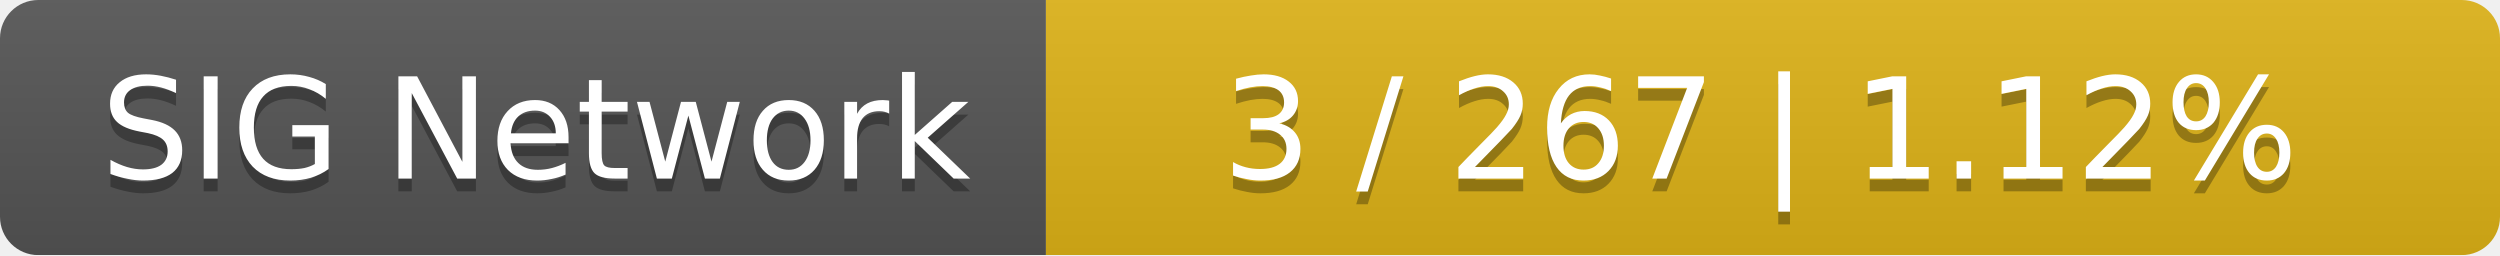
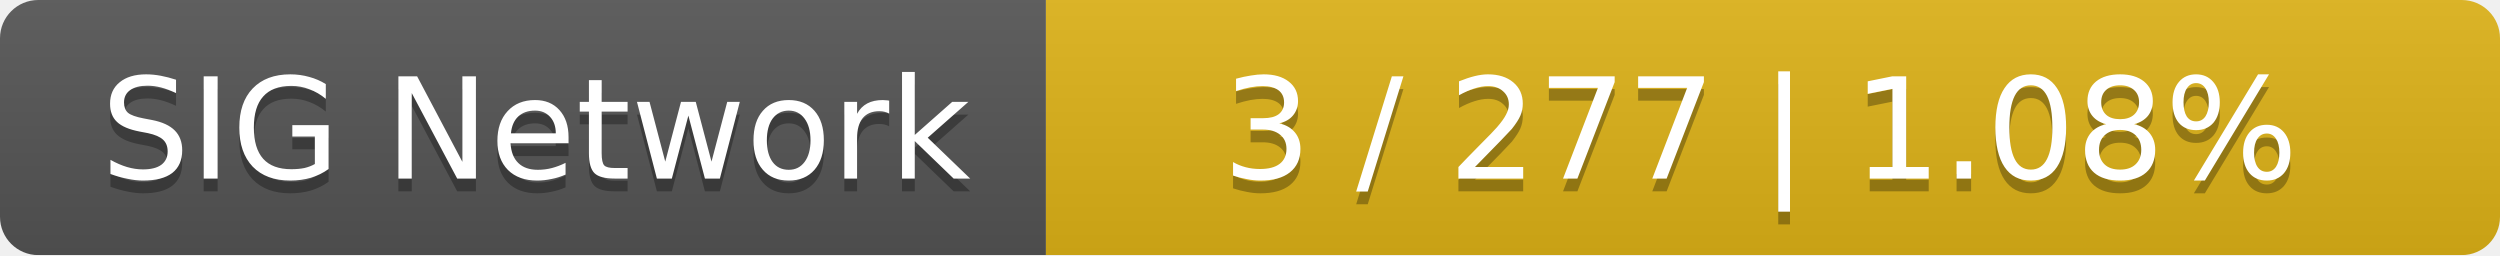
<svg xmlns="http://www.w3.org/2000/svg" width="196" height="20">
  <linearGradient id="smooth" x2="0" y2="100%">
    <stop offset="0" stop-color="#bbb" stop-opacity=".1" />
    <stop offset="1" stop-opacity=".1" />
  </linearGradient>
  <mask id="round">
    <rect width="196" height="20" rx="3" fill="#fff" />
  </mask>
  <g mask="url(#round)">
    <rect width="82" height="20" fill="#555" />
    <rect x="82" width="114" height="20" fill="#dfb317" />
    <rect width="196" height="20" fill="url(#smooth)" />
  </g>
  <g fill="#fff" text-anchor="middle" font-family="DejaVu Sans,Verdana,Geneva,sans-serif" font-size="11">
    <text x="42" y="15" fill="#010101" fill-opacity=".3">SIG Network</text>
    <text x="42" y="14">SIG Network</text>
-     <text x="138" y="15" fill="#010101" fill-opacity=".3">3 / 267    |    1.12%</text>
-     <text x="138" y="14">3 / 267    |    1.12%</text>
+     <text x="138" y="15" fill="#010101" fill-opacity=".3">3 / 277    |    1.08%</text>
+     <text x="138" y="14">3 / 277    |    1.08%</text>
  </g>
</svg>
